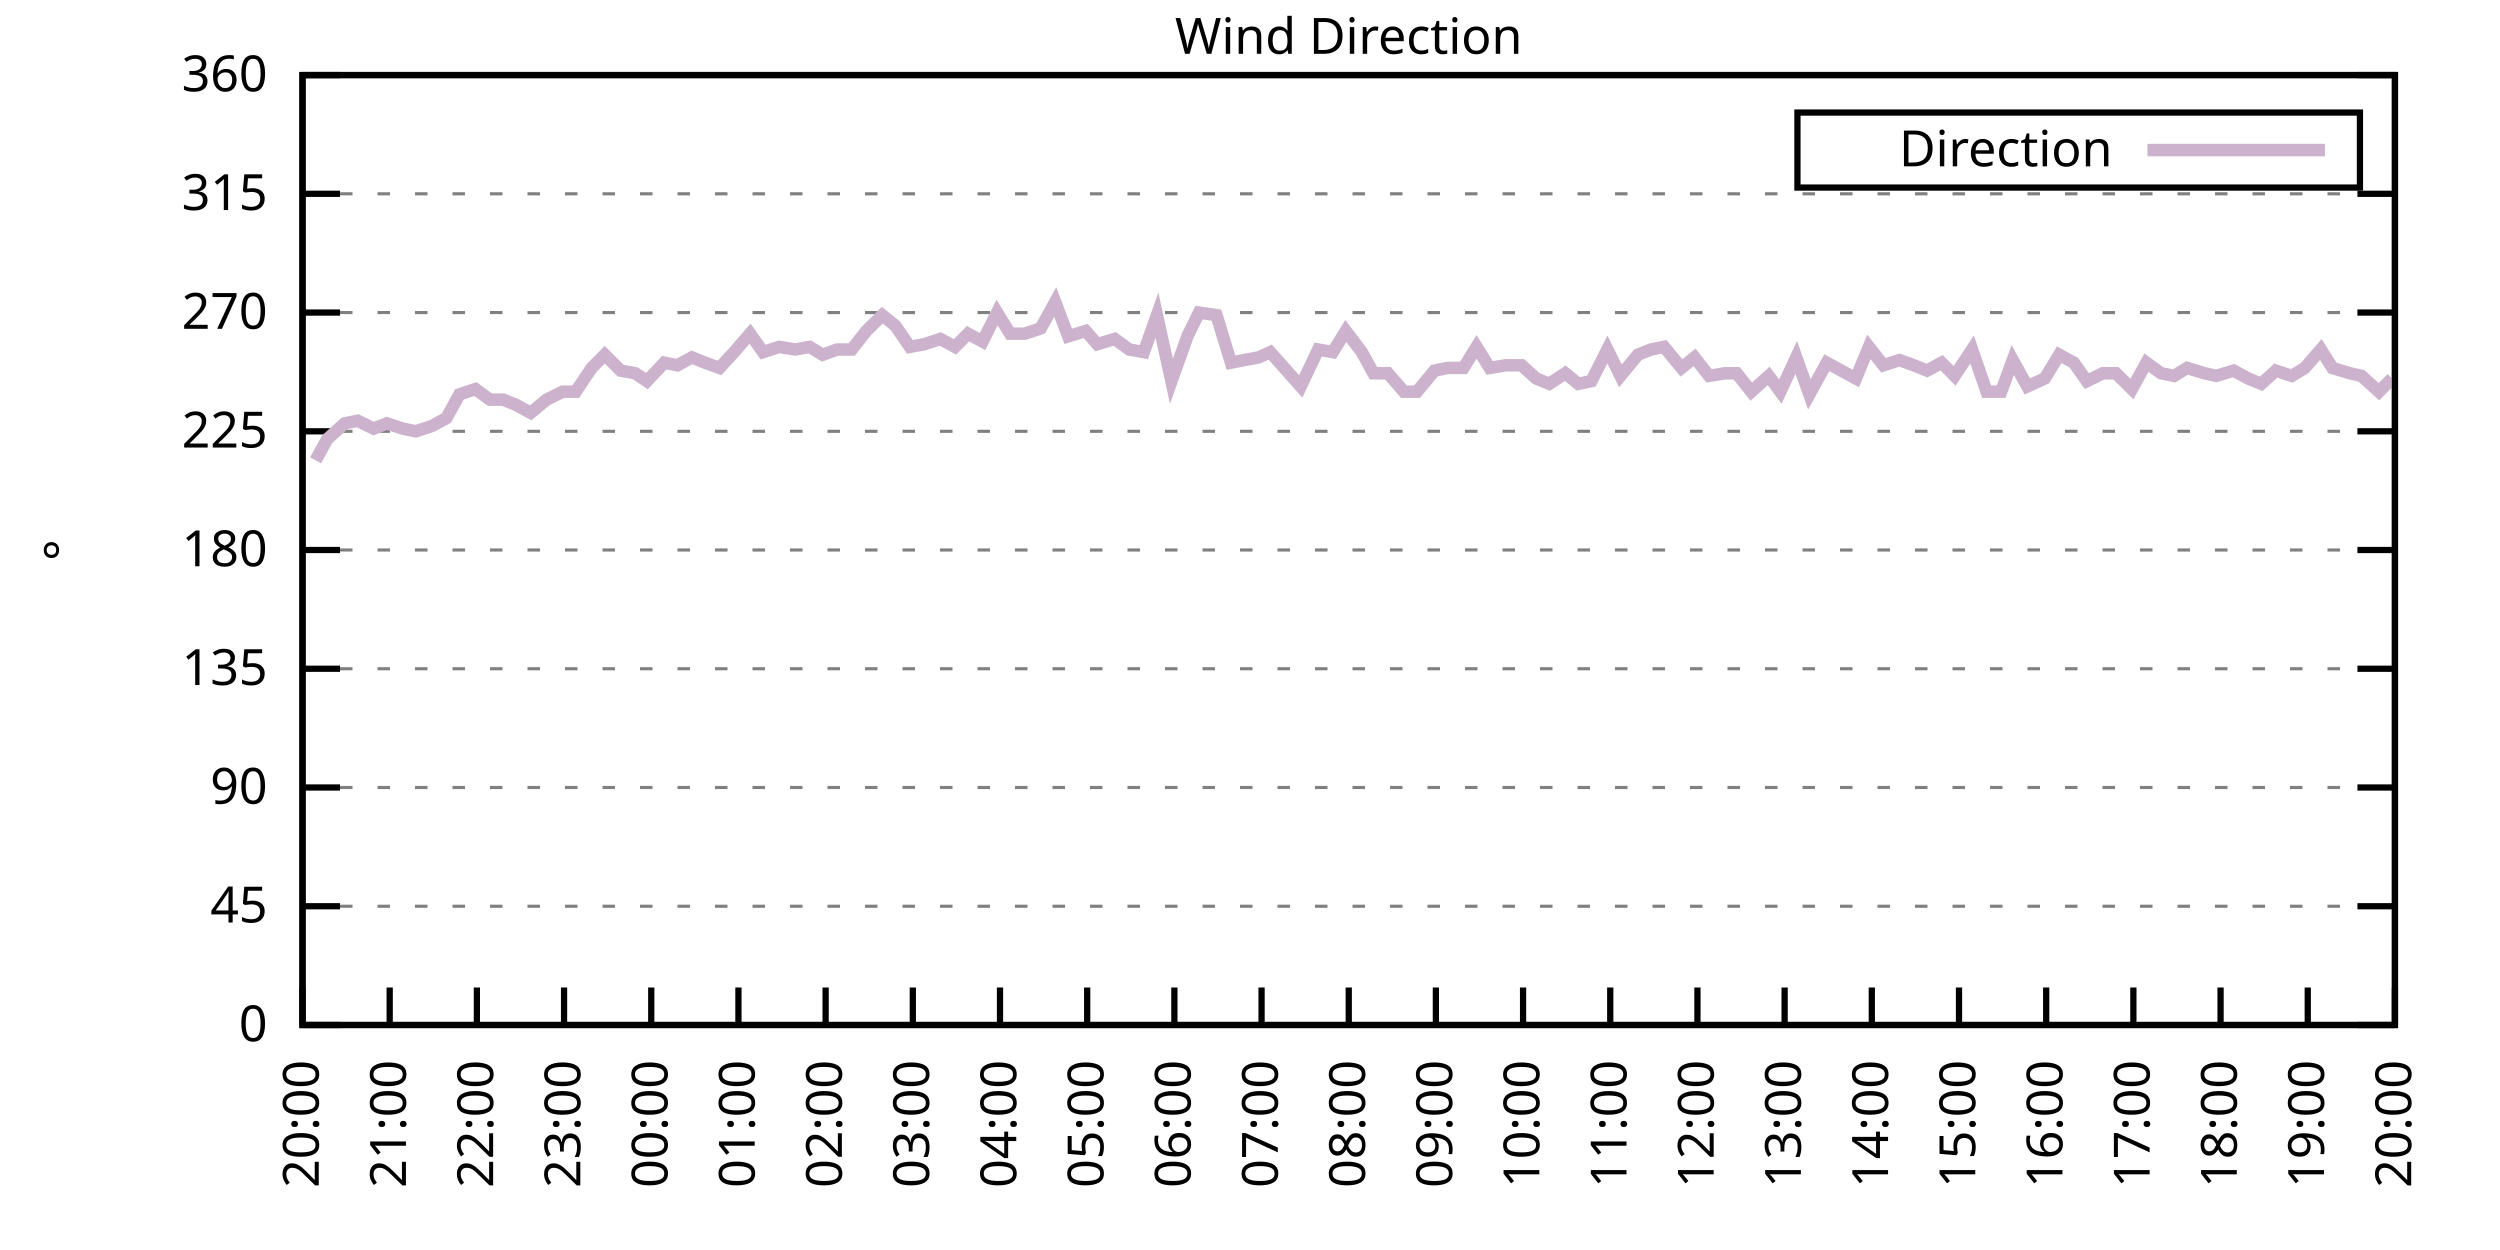
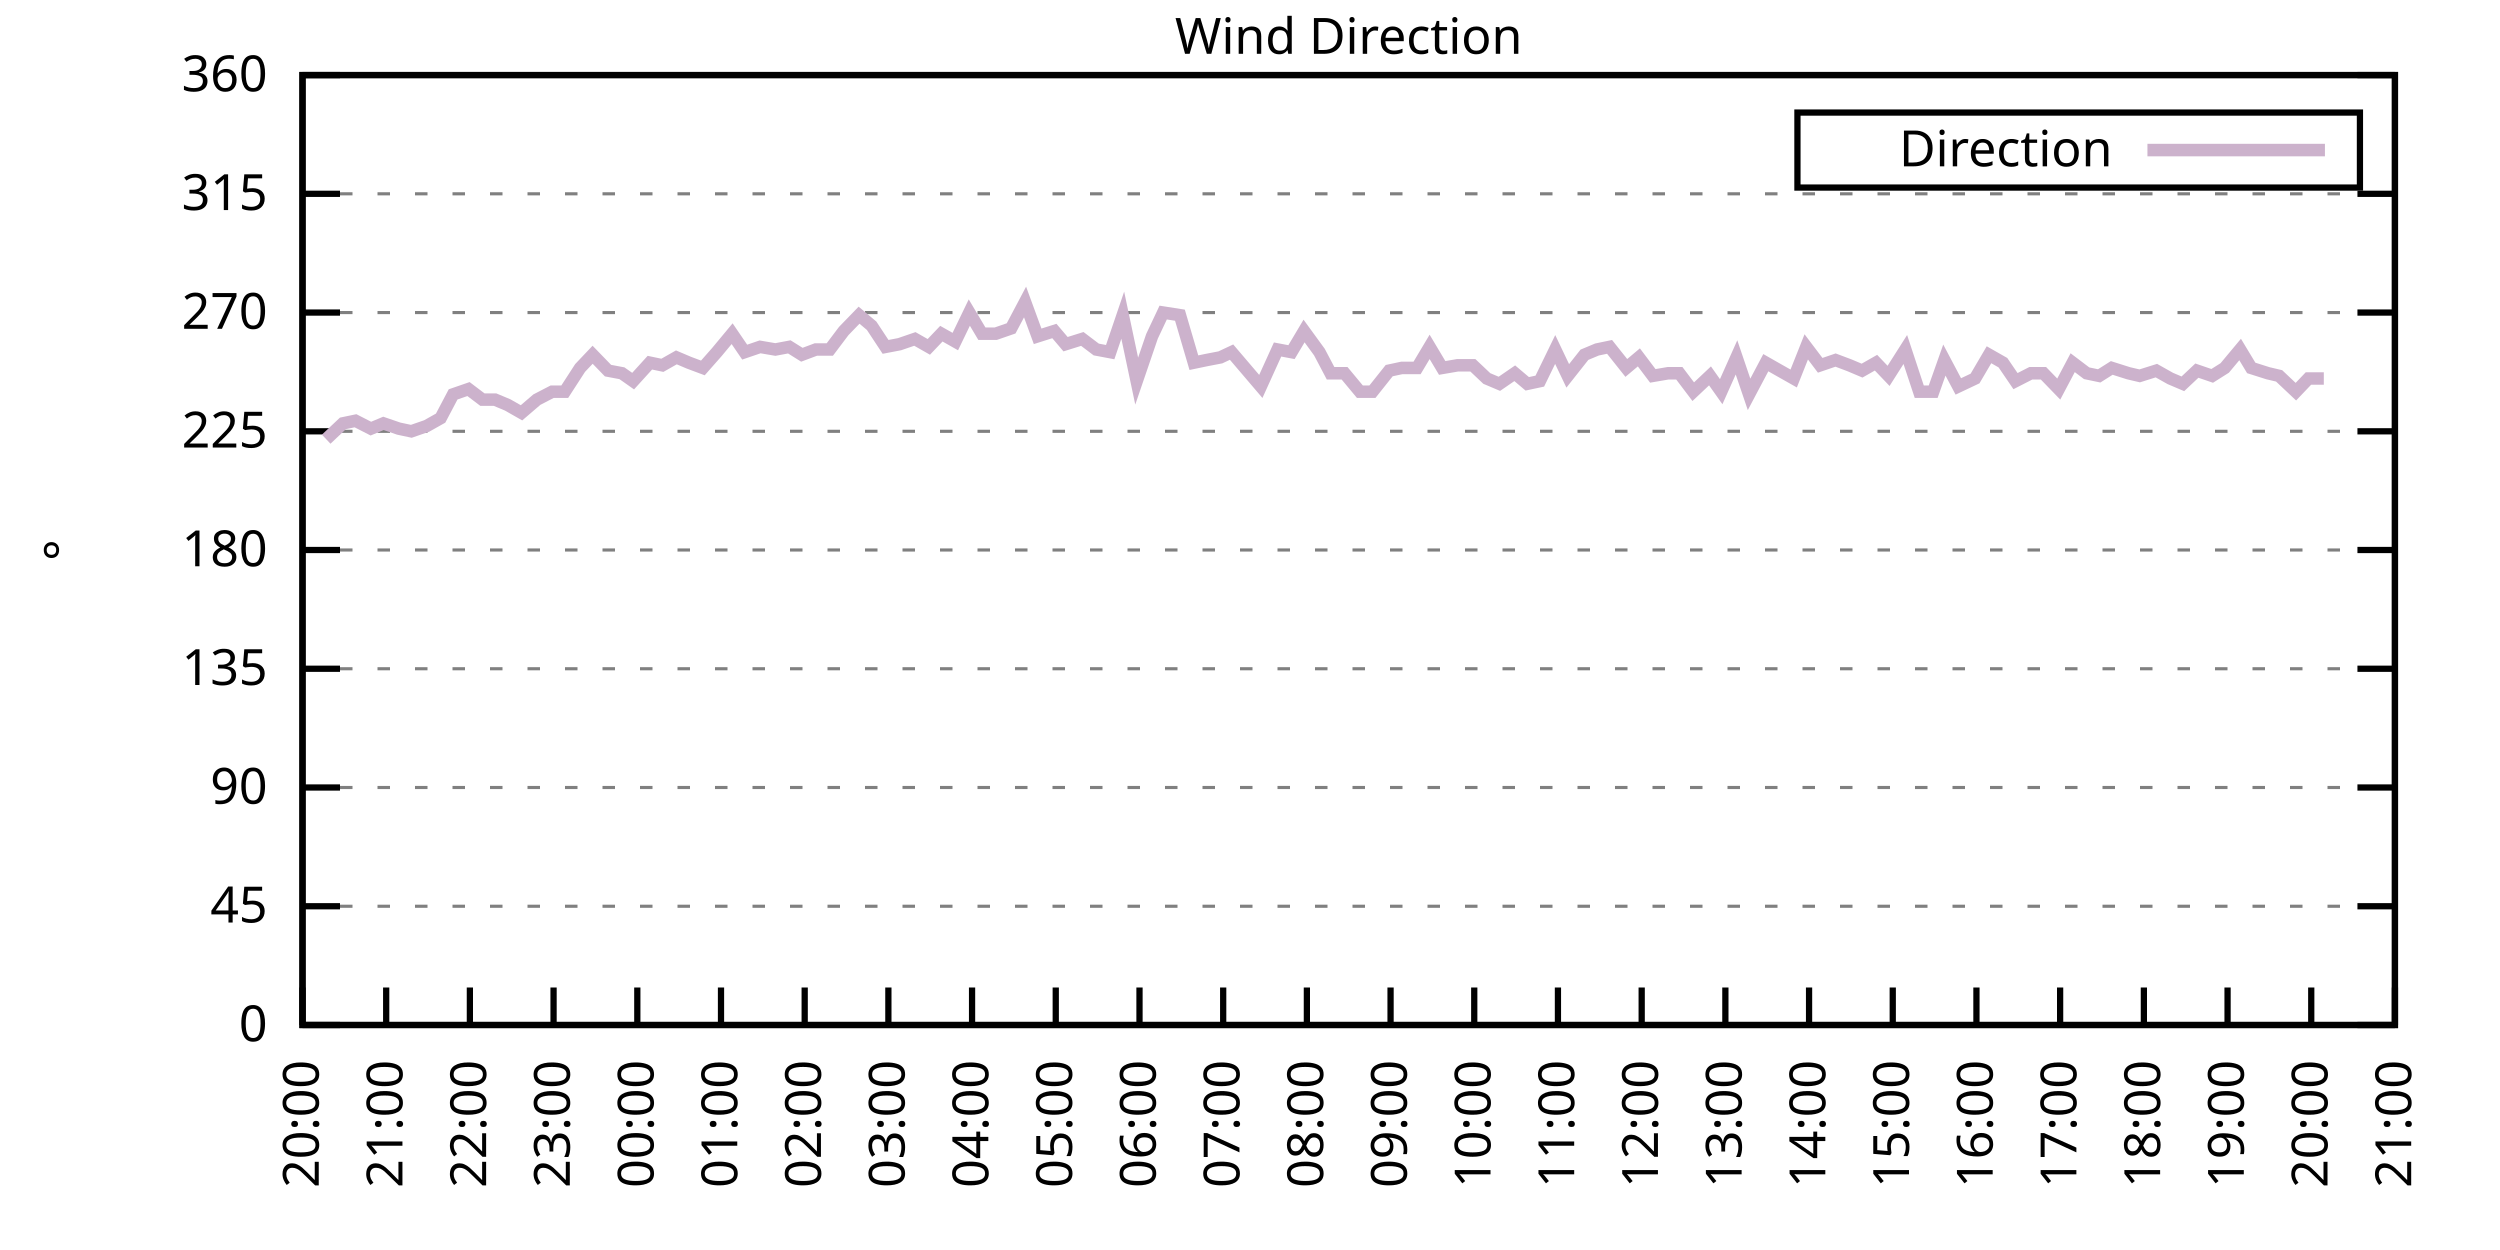
<svg xmlns="http://www.w3.org/2000/svg" xmlns:xlink="http://www.w3.org/1999/xlink" width="400" height="200" viewBox="0 0 400 200">
  <g id="gnuplot_canvas">
    <rect x="0" y="0" width="400" height="200" fill="none" />
    <defs>
      <circle id="gpDot" r="0.5" stroke-width="0.5" stroke="currentColor" />
      <path id="gpPt0" stroke-width="0.333" stroke="currentColor" d="M-1,0 h2 M0,-1 v2" />
      <path id="gpPt1" stroke-width="0.333" stroke="currentColor" d="M-1,-1 L1,1 M1,-1 L-1,1" />
      <path id="gpPt2" stroke-width="0.333" stroke="currentColor" d="M-1,0 L1,0 M0,-1 L0,1 M-1,-1 L1,1 M-1,1 L1,-1" />
      <rect id="gpPt3" stroke-width="0.333" stroke="currentColor" x="-1" y="-1" width="2" height="2" />
      <rect id="gpPt4" stroke-width="0.333" stroke="currentColor" fill="currentColor" x="-1" y="-1" width="2" height="2" />
      <circle id="gpPt5" stroke-width="0.333" stroke="currentColor" cx="0" cy="0" r="1" />
      <use xlink:href="#gpPt5" id="gpPt6" fill="currentColor" stroke="none" />
      <path id="gpPt7" stroke-width="0.333" stroke="currentColor" d="M0,-1.33 L-1.33,0.67 L1.33,0.67 z" />
      <use xlink:href="#gpPt7" id="gpPt8" fill="currentColor" stroke="none" />
      <use xlink:href="#gpPt7" id="gpPt9" stroke="currentColor" transform="rotate(180)" />
      <use xlink:href="#gpPt9" id="gpPt10" fill="currentColor" stroke="none" />
      <use xlink:href="#gpPt3" id="gpPt11" stroke="currentColor" transform="rotate(45)" />
      <use xlink:href="#gpPt11" id="gpPt12" fill="currentColor" stroke="none" />
      <path id="gpPt13" stroke-width="0.333" stroke="currentColor" d="M0,1.330 L1.265,0.411 L0.782,-1.067 L-0.782,-1.076 L-1.265,0.411 z" />
      <use xlink:href="#gpPt13" id="gpPt14" fill="currentColor" stroke="none" />
      <filter id="textbox" filterUnits="objectBoundingBox" x="0" y="0" height="1" width="1">
        <feFlood flood-color="white" flood-opacity="1" result="bgnd" />
        <feComposite in="SourceGraphic" in2="bgnd" operator="atop" />
      </filter>
      <filter id="greybox" filterUnits="objectBoundingBox" x="0" y="0" height="1" width="1">
        <feFlood flood-color="lightgrey" flood-opacity="1" result="grey" />
        <feComposite in="SourceGraphic" in2="grey" operator="atop" />
      </filter>
    </defs>
    <g fill="none" color="white" stroke="currentColor" stroke-width="1.00" stroke-linecap="butt" stroke-linejoin="miter">
</g>
    <g fill="none" color="black" stroke="currentColor" stroke-width="1.00" stroke-linecap="butt" stroke-linejoin="miter">
      <g stroke="none" shape-rendering="crispEdges">
        <polygon fill="rgb(255, 255, 255)" points="48.40,164.00 383.18,164.00 383.18,12.02 48.40,12.02 " />
      </g>
    </g>
    <g fill="none" color="black" stroke="currentColor" stroke-width="1.00" stroke-linecap="butt" stroke-linejoin="miter">
</g>
    <g fill="none" color="black" stroke="black" stroke-width="0.50" stroke-linecap="butt" stroke-linejoin="miter">
</g>
    <g fill="none" color="gray" stroke="currentColor" stroke-width="0.50" stroke-linecap="butt" stroke-linejoin="miter">
      <path stroke="gray" stroke-dasharray="2,4" class="gridline" d="M48.40,164.00 L383.19,164.00  " />
    </g>
    <g fill="none" color="gray" stroke="gray" stroke-width="1.00" stroke-linecap="butt" stroke-linejoin="miter">
</g>
    <g fill="none" color="black" stroke="currentColor" stroke-width="1.00" stroke-linecap="butt" stroke-linejoin="miter">
      <path stroke="black" d="M48.40,164.00 L54.40,164.00 M383.19,164.00 L377.19,164.00  " />
      <g transform="translate(42.80,166.60)" stroke="none" fill="black" font-family="Sans" font-size="8.00" text-anchor="end">
        <text>
          <tspan font-family="Sans"> 0</tspan>
        </text>
      </g>
    </g>
    <g fill="none" color="black" stroke="currentColor" stroke-width="1.00" stroke-linecap="butt" stroke-linejoin="miter">
</g>
    <g fill="none" color="black" stroke="black" stroke-width="0.50" stroke-linecap="butt" stroke-linejoin="miter">
</g>
    <g fill="none" color="gray" stroke="currentColor" stroke-width="0.50" stroke-linecap="butt" stroke-linejoin="miter">
      <path stroke="gray" stroke-dasharray="2,4" class="gridline" d="M48.40,145.00 L383.19,145.00  " />
    </g>
    <g fill="none" color="gray" stroke="gray" stroke-width="1.00" stroke-linecap="butt" stroke-linejoin="miter">
</g>
    <g fill="none" color="black" stroke="currentColor" stroke-width="1.00" stroke-linecap="butt" stroke-linejoin="miter">
      <path stroke="black" d="M48.40,145.00 L54.40,145.00 M383.19,145.00 L377.19,145.00  " />
      <g transform="translate(42.80,147.60)" stroke="none" fill="black" font-family="Sans" font-size="8.00" text-anchor="end">
        <text>
          <tspan font-family="Sans"> 45</tspan>
        </text>
      </g>
    </g>
    <g fill="none" color="black" stroke="currentColor" stroke-width="1.00" stroke-linecap="butt" stroke-linejoin="miter">
</g>
    <g fill="none" color="black" stroke="black" stroke-width="0.50" stroke-linecap="butt" stroke-linejoin="miter">
</g>
    <g fill="none" color="gray" stroke="currentColor" stroke-width="0.50" stroke-linecap="butt" stroke-linejoin="miter">
      <path stroke="gray" stroke-dasharray="2,4" class="gridline" d="M48.40,126.00 L383.19,126.00  " />
    </g>
    <g fill="none" color="gray" stroke="gray" stroke-width="1.00" stroke-linecap="butt" stroke-linejoin="miter">
</g>
    <g fill="none" color="black" stroke="currentColor" stroke-width="1.00" stroke-linecap="butt" stroke-linejoin="miter">
      <path stroke="black" d="M48.40,126.00 L54.40,126.00 M383.19,126.00 L377.19,126.00  " />
      <g transform="translate(42.80,128.60)" stroke="none" fill="black" font-family="Sans" font-size="8.00" text-anchor="end">
        <text>
          <tspan font-family="Sans"> 90</tspan>
        </text>
      </g>
    </g>
    <g fill="none" color="black" stroke="currentColor" stroke-width="1.00" stroke-linecap="butt" stroke-linejoin="miter">
</g>
    <g fill="none" color="black" stroke="black" stroke-width="0.50" stroke-linecap="butt" stroke-linejoin="miter">
</g>
    <g fill="none" color="gray" stroke="currentColor" stroke-width="0.50" stroke-linecap="butt" stroke-linejoin="miter">
      <path stroke="gray" stroke-dasharray="2,4" class="gridline" d="M48.40,107.00 L383.19,107.00  " />
    </g>
    <g fill="none" color="gray" stroke="gray" stroke-width="1.00" stroke-linecap="butt" stroke-linejoin="miter">
</g>
    <g fill="none" color="black" stroke="currentColor" stroke-width="1.00" stroke-linecap="butt" stroke-linejoin="miter">
      <path stroke="black" d="M48.40,107.00 L54.40,107.00 M383.19,107.00 L377.19,107.00  " />
      <g transform="translate(42.80,109.60)" stroke="none" fill="black" font-family="Sans" font-size="8.00" text-anchor="end">
        <text>
          <tspan font-family="Sans"> 135</tspan>
        </text>
      </g>
    </g>
    <g fill="none" color="black" stroke="currentColor" stroke-width="1.00" stroke-linecap="butt" stroke-linejoin="miter">
</g>
    <g fill="none" color="black" stroke="black" stroke-width="0.50" stroke-linecap="butt" stroke-linejoin="miter">
</g>
    <g fill="none" color="gray" stroke="currentColor" stroke-width="0.50" stroke-linecap="butt" stroke-linejoin="miter">
      <path stroke="gray" stroke-dasharray="2,4" class="gridline" d="M48.40,88.00 L383.19,88.00  " />
    </g>
    <g fill="none" color="gray" stroke="gray" stroke-width="1.00" stroke-linecap="butt" stroke-linejoin="miter">
</g>
    <g fill="none" color="black" stroke="currentColor" stroke-width="1.00" stroke-linecap="butt" stroke-linejoin="miter">
      <path stroke="black" d="M48.40,88.00 L54.40,88.00 M383.19,88.00 L377.19,88.00  " />
      <g transform="translate(42.80,90.60)" stroke="none" fill="black" font-family="Sans" font-size="8.00" text-anchor="end">
        <text>
          <tspan font-family="Sans"> 180</tspan>
        </text>
      </g>
    </g>
    <g fill="none" color="black" stroke="currentColor" stroke-width="1.00" stroke-linecap="butt" stroke-linejoin="miter">
</g>
    <g fill="none" color="black" stroke="black" stroke-width="0.50" stroke-linecap="butt" stroke-linejoin="miter">
</g>
    <g fill="none" color="gray" stroke="currentColor" stroke-width="0.50" stroke-linecap="butt" stroke-linejoin="miter">
      <path stroke="gray" stroke-dasharray="2,4" class="gridline" d="M48.40,69.01 L383.19,69.01  " />
    </g>
    <g fill="none" color="gray" stroke="gray" stroke-width="1.00" stroke-linecap="butt" stroke-linejoin="miter">
</g>
    <g fill="none" color="black" stroke="currentColor" stroke-width="1.00" stroke-linecap="butt" stroke-linejoin="miter">
      <path stroke="black" d="M48.40,69.01 L54.40,69.01 M383.19,69.01 L377.19,69.01  " />
      <g transform="translate(42.80,71.61)" stroke="none" fill="black" font-family="Sans" font-size="8.00" text-anchor="end">
        <text>
          <tspan font-family="Sans"> 225</tspan>
        </text>
      </g>
    </g>
    <g fill="none" color="black" stroke="currentColor" stroke-width="1.00" stroke-linecap="butt" stroke-linejoin="miter">
</g>
    <g fill="none" color="black" stroke="black" stroke-width="0.50" stroke-linecap="butt" stroke-linejoin="miter">
</g>
    <g fill="none" color="gray" stroke="currentColor" stroke-width="0.50" stroke-linecap="butt" stroke-linejoin="miter">
      <path stroke="gray" stroke-dasharray="2,4" class="gridline" d="M48.40,50.01 L383.19,50.01  " />
    </g>
    <g fill="none" color="gray" stroke="gray" stroke-width="1.00" stroke-linecap="butt" stroke-linejoin="miter">
</g>
    <g fill="none" color="black" stroke="currentColor" stroke-width="1.00" stroke-linecap="butt" stroke-linejoin="miter">
      <path stroke="black" d="M48.40,50.01 L54.40,50.01 M383.19,50.01 L377.19,50.01  " />
      <g transform="translate(42.80,52.61)" stroke="none" fill="black" font-family="Sans" font-size="8.00" text-anchor="end">
        <text>
          <tspan font-family="Sans"> 270</tspan>
        </text>
      </g>
    </g>
    <g fill="none" color="black" stroke="currentColor" stroke-width="1.00" stroke-linecap="butt" stroke-linejoin="miter">
</g>
    <g fill="none" color="black" stroke="black" stroke-width="0.50" stroke-linecap="butt" stroke-linejoin="miter">
</g>
    <g fill="none" color="gray" stroke="currentColor" stroke-width="0.50" stroke-linecap="butt" stroke-linejoin="miter">
      <path stroke="gray" stroke-dasharray="2,4" class="gridline" d="M48.40,31.01 L383.19,31.01  " />
    </g>
    <g fill="none" color="gray" stroke="gray" stroke-width="1.00" stroke-linecap="butt" stroke-linejoin="miter">
</g>
    <g fill="none" color="black" stroke="currentColor" stroke-width="1.00" stroke-linecap="butt" stroke-linejoin="miter">
      <path stroke="black" d="M48.40,31.01 L54.40,31.01 M383.19,31.01 L377.19,31.01  " />
      <g transform="translate(42.80,33.61)" stroke="none" fill="black" font-family="Sans" font-size="8.00" text-anchor="end">
        <text>
          <tspan font-family="Sans"> 315</tspan>
        </text>
      </g>
    </g>
    <g fill="none" color="black" stroke="currentColor" stroke-width="1.00" stroke-linecap="butt" stroke-linejoin="miter">
</g>
    <g fill="none" color="black" stroke="black" stroke-width="0.50" stroke-linecap="butt" stroke-linejoin="miter">
</g>
    <g fill="none" color="gray" stroke="currentColor" stroke-width="0.50" stroke-linecap="butt" stroke-linejoin="miter">
      <path stroke="gray" stroke-dasharray="2,4" class="gridline" d="M48.40,12.01 L383.19,12.01  " />
    </g>
    <g fill="none" color="gray" stroke="gray" stroke-width="1.00" stroke-linecap="butt" stroke-linejoin="miter">
</g>
    <g fill="none" color="black" stroke="currentColor" stroke-width="1.00" stroke-linecap="butt" stroke-linejoin="miter">
      <path stroke="black" d="M48.40,12.01 L54.40,12.01 M383.19,12.01 L377.19,12.01  " />
      <g transform="translate(42.80,14.61)" stroke="none" fill="black" font-family="Sans" font-size="8.00" text-anchor="end">
        <text>
          <tspan font-family="Sans"> 360</tspan>
        </text>
      </g>
    </g>
    <g fill="none" color="black" stroke="currentColor" stroke-width="1.00" stroke-linecap="butt" stroke-linejoin="miter">
      <path stroke="black" d="M48.40,164.00 L48.40,158.00  " />
      <g transform="translate(51.00,169.60) rotate(270.00)" stroke="none" fill="black" font-family="Sans" font-size="8.00" text-anchor="end">
        <text>
          <tspan font-family="Sans">20:00</tspan>
        </text>
      </g>
    </g>
    <g fill="none" color="black" stroke="currentColor" stroke-width="1.00" stroke-linecap="butt" stroke-linejoin="miter">
-       <path stroke="black" d="M62.35,164.00 L62.35,158.00  " />
-       <g transform="translate(64.95,169.60) rotate(270.00)" stroke="none" fill="black" font-family="Sans" font-size="8.00" text-anchor="end">
+       <path stroke="black" d="M61.79,164.00 L61.79,158.00  " />
+       <g transform="translate(64.39,169.60) rotate(270.00)" stroke="none" fill="black" font-family="Sans" font-size="8.00" text-anchor="end">
        <text>
          <tspan font-family="Sans">21:00</tspan>
        </text>
      </g>
    </g>
    <g fill="none" color="black" stroke="currentColor" stroke-width="1.00" stroke-linecap="butt" stroke-linejoin="miter">
-       <path stroke="black" d="M76.30,164.00 L76.30,158.00  " />
-       <g transform="translate(78.90,169.60) rotate(270.00)" stroke="none" fill="black" font-family="Sans" font-size="8.00" text-anchor="end">
+       <path stroke="black" d="M75.18,164.00 L75.18,158.00  " />
+       <g transform="translate(77.78,169.60) rotate(270.00)" stroke="none" fill="black" font-family="Sans" font-size="8.00" text-anchor="end">
        <text>
          <tspan font-family="Sans">22:00</tspan>
        </text>
      </g>
    </g>
    <g fill="none" color="black" stroke="currentColor" stroke-width="1.00" stroke-linecap="butt" stroke-linejoin="miter">
-       <path stroke="black" d="M90.25,164.00 L90.25,158.00  " />
-       <g transform="translate(92.85,169.60) rotate(270.00)" stroke="none" fill="black" font-family="Sans" font-size="8.00" text-anchor="end">
+       <path stroke="black" d="M88.57,164.00 L88.57,158.00  " />
+       <g transform="translate(91.17,169.60) rotate(270.00)" stroke="none" fill="black" font-family="Sans" font-size="8.00" text-anchor="end">
        <text>
          <tspan font-family="Sans">23:00</tspan>
        </text>
      </g>
    </g>
    <g fill="none" color="black" stroke="currentColor" stroke-width="1.00" stroke-linecap="butt" stroke-linejoin="miter">
-       <path stroke="black" d="M104.20,164.00 L104.20,158.00  " />
-       <g transform="translate(106.80,169.60) rotate(270.00)" stroke="none" fill="black" font-family="Sans" font-size="8.00" text-anchor="end">
+       <path stroke="black" d="M101.97,164.00 L101.97,158.00  " />
+       <g transform="translate(104.57,169.60) rotate(270.00)" stroke="none" fill="black" font-family="Sans" font-size="8.00" text-anchor="end">
        <text>
          <tspan font-family="Sans">00:00</tspan>
        </text>
      </g>
    </g>
    <g fill="none" color="black" stroke="currentColor" stroke-width="1.00" stroke-linecap="butt" stroke-linejoin="miter">
-       <path stroke="black" d="M118.15,164.00 L118.15,158.00  " />
-       <g transform="translate(120.75,169.60) rotate(270.00)" stroke="none" fill="black" font-family="Sans" font-size="8.00" text-anchor="end">
+       <path stroke="black" d="M115.36,164.00 L115.36,158.00  " />
+       <g transform="translate(117.96,169.60) rotate(270.00)" stroke="none" fill="black" font-family="Sans" font-size="8.00" text-anchor="end">
        <text>
          <tspan font-family="Sans">01:00</tspan>
        </text>
      </g>
    </g>
    <g fill="none" color="black" stroke="currentColor" stroke-width="1.00" stroke-linecap="butt" stroke-linejoin="miter">
-       <path stroke="black" d="M132.10,164.00 L132.10,158.00  " />
-       <g transform="translate(134.70,169.60) rotate(270.00)" stroke="none" fill="black" font-family="Sans" font-size="8.00" text-anchor="end">
+       <path stroke="black" d="M128.75,164.00 L128.75,158.00  " />
+       <g transform="translate(131.35,169.60) rotate(270.00)" stroke="none" fill="black" font-family="Sans" font-size="8.00" text-anchor="end">
        <text>
          <tspan font-family="Sans">02:00</tspan>
        </text>
      </g>
    </g>
    <g fill="none" color="black" stroke="currentColor" stroke-width="1.00" stroke-linecap="butt" stroke-linejoin="miter">
-       <path stroke="black" d="M146.05,164.00 L146.05,158.00  " />
-       <g transform="translate(148.65,169.60) rotate(270.00)" stroke="none" fill="black" font-family="Sans" font-size="8.00" text-anchor="end">
+       <path stroke="black" d="M142.14,164.00 L142.14,158.00  " />
+       <g transform="translate(144.74,169.60) rotate(270.00)" stroke="none" fill="black" font-family="Sans" font-size="8.00" text-anchor="end">
        <text>
          <tspan font-family="Sans">03:00</tspan>
        </text>
      </g>
    </g>
    <g fill="none" color="black" stroke="currentColor" stroke-width="1.00" stroke-linecap="butt" stroke-linejoin="miter">
-       <path stroke="black" d="M160.00,164.00 L160.00,158.00  " />
-       <g transform="translate(162.60,169.60) rotate(270.00)" stroke="none" fill="black" font-family="Sans" font-size="8.00" text-anchor="end">
+       <path stroke="black" d="M155.53,164.00 L155.53,158.00  " />
+       <g transform="translate(158.13,169.60) rotate(270.00)" stroke="none" fill="black" font-family="Sans" font-size="8.00" text-anchor="end">
        <text>
          <tspan font-family="Sans">04:00</tspan>
        </text>
      </g>
    </g>
    <g fill="none" color="black" stroke="currentColor" stroke-width="1.00" stroke-linecap="butt" stroke-linejoin="miter">
-       <path stroke="black" d="M173.95,164.00 L173.95,158.00  " />
-       <g transform="translate(176.55,169.60) rotate(270.00)" stroke="none" fill="black" font-family="Sans" font-size="8.00" text-anchor="end">
+       <path stroke="black" d="M168.92,164.00 L168.92,158.00  " />
+       <g transform="translate(171.52,169.60) rotate(270.00)" stroke="none" fill="black" font-family="Sans" font-size="8.00" text-anchor="end">
        <text>
          <tspan font-family="Sans">05:00</tspan>
        </text>
      </g>
    </g>
    <g fill="none" color="black" stroke="currentColor" stroke-width="1.00" stroke-linecap="butt" stroke-linejoin="miter">
-       <path stroke="black" d="M187.90,164.00 L187.90,158.00  " />
-       <g transform="translate(190.50,169.60) rotate(270.00)" stroke="none" fill="black" font-family="Sans" font-size="8.00" text-anchor="end">
+       <path stroke="black" d="M182.32,164.00 L182.32,158.00  " />
+       <g transform="translate(184.92,169.60) rotate(270.00)" stroke="none" fill="black" font-family="Sans" font-size="8.00" text-anchor="end">
        <text>
          <tspan font-family="Sans">06:00</tspan>
        </text>
      </g>
    </g>
    <g fill="none" color="black" stroke="currentColor" stroke-width="1.00" stroke-linecap="butt" stroke-linejoin="miter">
-       <path stroke="black" d="M201.85,164.00 L201.85,158.00  " />
-       <g transform="translate(204.45,169.60) rotate(270.00)" stroke="none" fill="black" font-family="Sans" font-size="8.00" text-anchor="end">
+       <path stroke="black" d="M195.71,164.00 L195.71,158.00  " />
+       <g transform="translate(198.31,169.60) rotate(270.00)" stroke="none" fill="black" font-family="Sans" font-size="8.00" text-anchor="end">
        <text>
          <tspan font-family="Sans">07:00</tspan>
        </text>
      </g>
    </g>
    <g fill="none" color="black" stroke="currentColor" stroke-width="1.00" stroke-linecap="butt" stroke-linejoin="miter">
-       <path stroke="black" d="M215.80,164.00 L215.80,158.00  " />
-       <g transform="translate(218.40,169.60) rotate(270.00)" stroke="none" fill="black" font-family="Sans" font-size="8.00" text-anchor="end">
+       <path stroke="black" d="M209.10,164.00 L209.10,158.00  " />
+       <g transform="translate(211.70,169.60) rotate(270.00)" stroke="none" fill="black" font-family="Sans" font-size="8.00" text-anchor="end">
        <text>
          <tspan font-family="Sans">08:00</tspan>
        </text>
      </g>
    </g>
    <g fill="none" color="black" stroke="currentColor" stroke-width="1.00" stroke-linecap="butt" stroke-linejoin="miter">
-       <path stroke="black" d="M229.74,164.00 L229.74,158.00  " />
-       <g transform="translate(232.34,169.60) rotate(270.00)" stroke="none" fill="black" font-family="Sans" font-size="8.00" text-anchor="end">
+       <path stroke="black" d="M222.49,164.00 L222.49,158.00  " />
+       <g transform="translate(225.09,169.60) rotate(270.00)" stroke="none" fill="black" font-family="Sans" font-size="8.00" text-anchor="end">
        <text>
          <tspan font-family="Sans">09:00</tspan>
        </text>
      </g>
    </g>
    <g fill="none" color="black" stroke="currentColor" stroke-width="1.00" stroke-linecap="butt" stroke-linejoin="miter">
-       <path stroke="black" d="M243.69,164.00 L243.69,158.00  " />
-       <g transform="translate(246.29,169.60) rotate(270.00)" stroke="none" fill="black" font-family="Sans" font-size="8.00" text-anchor="end">
+       <path stroke="black" d="M235.88,164.00 L235.88,158.00  " />
+       <g transform="translate(238.48,169.60) rotate(270.00)" stroke="none" fill="black" font-family="Sans" font-size="8.00" text-anchor="end">
        <text>
          <tspan font-family="Sans">10:00</tspan>
        </text>
      </g>
    </g>
    <g fill="none" color="black" stroke="currentColor" stroke-width="1.00" stroke-linecap="butt" stroke-linejoin="miter">
-       <path stroke="black" d="M257.64,164.00 L257.64,158.00  " />
-       <g transform="translate(260.24,169.60) rotate(270.00)" stroke="none" fill="black" font-family="Sans" font-size="8.00" text-anchor="end">
+       <path stroke="black" d="M249.27,164.00 L249.27,158.00  " />
+       <g transform="translate(251.87,169.60) rotate(270.00)" stroke="none" fill="black" font-family="Sans" font-size="8.00" text-anchor="end">
        <text>
          <tspan font-family="Sans">11:00</tspan>
        </text>
      </g>
    </g>
    <g fill="none" color="black" stroke="currentColor" stroke-width="1.00" stroke-linecap="butt" stroke-linejoin="miter">
-       <path stroke="black" d="M271.59,164.00 L271.59,158.00  " />
-       <g transform="translate(274.19,169.60) rotate(270.00)" stroke="none" fill="black" font-family="Sans" font-size="8.00" text-anchor="end">
+       <path stroke="black" d="M262.67,164.00 L262.67,158.00  " />
+       <g transform="translate(265.27,169.60) rotate(270.00)" stroke="none" fill="black" font-family="Sans" font-size="8.00" text-anchor="end">
        <text>
          <tspan font-family="Sans">12:00</tspan>
        </text>
      </g>
    </g>
    <g fill="none" color="black" stroke="currentColor" stroke-width="1.00" stroke-linecap="butt" stroke-linejoin="miter">
-       <path stroke="black" d="M285.54,164.00 L285.54,158.00  " />
-       <g transform="translate(288.14,169.60) rotate(270.00)" stroke="none" fill="black" font-family="Sans" font-size="8.00" text-anchor="end">
+       <path stroke="black" d="M276.06,164.00 L276.06,158.00  " />
+       <g transform="translate(278.66,169.60) rotate(270.00)" stroke="none" fill="black" font-family="Sans" font-size="8.00" text-anchor="end">
        <text>
          <tspan font-family="Sans">13:00</tspan>
        </text>
      </g>
    </g>
    <g fill="none" color="black" stroke="currentColor" stroke-width="1.00" stroke-linecap="butt" stroke-linejoin="miter">
-       <path stroke="black" d="M299.49,164.00 L299.49,158.00  " />
-       <g transform="translate(302.09,169.60) rotate(270.00)" stroke="none" fill="black" font-family="Sans" font-size="8.00" text-anchor="end">
+       <path stroke="black" d="M289.45,164.00 L289.45,158.00  " />
+       <g transform="translate(292.05,169.60) rotate(270.00)" stroke="none" fill="black" font-family="Sans" font-size="8.00" text-anchor="end">
        <text>
          <tspan font-family="Sans">14:00</tspan>
        </text>
      </g>
    </g>
    <g fill="none" color="black" stroke="currentColor" stroke-width="1.00" stroke-linecap="butt" stroke-linejoin="miter">
-       <path stroke="black" d="M313.44,164.00 L313.44,158.00  " />
-       <g transform="translate(316.04,169.60) rotate(270.00)" stroke="none" fill="black" font-family="Sans" font-size="8.00" text-anchor="end">
+       <path stroke="black" d="M302.84,164.00 L302.84,158.00  " />
+       <g transform="translate(305.44,169.60) rotate(270.00)" stroke="none" fill="black" font-family="Sans" font-size="8.00" text-anchor="end">
        <text>
          <tspan font-family="Sans">15:00</tspan>
        </text>
      </g>
    </g>
    <g fill="none" color="black" stroke="currentColor" stroke-width="1.00" stroke-linecap="butt" stroke-linejoin="miter">
-       <path stroke="black" d="M327.39,164.00 L327.39,158.00  " />
-       <g transform="translate(329.99,169.60) rotate(270.00)" stroke="none" fill="black" font-family="Sans" font-size="8.00" text-anchor="end">
+       <path stroke="black" d="M316.23,164.00 L316.23,158.00  " />
+       <g transform="translate(318.83,169.60) rotate(270.00)" stroke="none" fill="black" font-family="Sans" font-size="8.00" text-anchor="end">
        <text>
          <tspan font-family="Sans">16:00</tspan>
        </text>
      </g>
    </g>
    <g fill="none" color="black" stroke="currentColor" stroke-width="1.00" stroke-linecap="butt" stroke-linejoin="miter">
-       <path stroke="black" d="M341.34,164.00 L341.34,158.00  " />
-       <g transform="translate(343.94,169.60) rotate(270.00)" stroke="none" fill="black" font-family="Sans" font-size="8.00" text-anchor="end">
+       <path stroke="black" d="M329.62,164.00 L329.62,158.00  " />
+       <g transform="translate(332.22,169.60) rotate(270.00)" stroke="none" fill="black" font-family="Sans" font-size="8.00" text-anchor="end">
        <text>
          <tspan font-family="Sans">17:00</tspan>
        </text>
      </g>
    </g>
    <g fill="none" color="black" stroke="currentColor" stroke-width="1.00" stroke-linecap="butt" stroke-linejoin="miter">
-       <path stroke="black" d="M355.29,164.00 L355.29,158.00  " />
-       <g transform="translate(357.89,169.60) rotate(270.00)" stroke="none" fill="black" font-family="Sans" font-size="8.00" text-anchor="end">
+       <path stroke="black" d="M343.02,164.00 L343.02,158.00  " />
+       <g transform="translate(345.62,169.60) rotate(270.00)" stroke="none" fill="black" font-family="Sans" font-size="8.00" text-anchor="end">
        <text>
          <tspan font-family="Sans">18:00</tspan>
        </text>
      </g>
    </g>
    <g fill="none" color="black" stroke="currentColor" stroke-width="1.00" stroke-linecap="butt" stroke-linejoin="miter">
-       <path stroke="black" d="M369.24,164.00 L369.24,158.00  " />
-       <g transform="translate(371.84,169.60) rotate(270.00)" stroke="none" fill="black" font-family="Sans" font-size="8.00" text-anchor="end">
+       <path stroke="black" d="M356.41,164.00 L356.41,158.00  " />
+       <g transform="translate(359.01,169.60) rotate(270.00)" stroke="none" fill="black" font-family="Sans" font-size="8.00" text-anchor="end">
        <text>
          <tspan font-family="Sans">19:00</tspan>
+         </text>
+       </g>
+     </g>
+     <g fill="none" color="black" stroke="currentColor" stroke-width="1.00" stroke-linecap="butt" stroke-linejoin="miter">
+       <path stroke="black" d="M369.80,164.00 L369.80,158.00  " />
+       <g transform="translate(372.40,169.60) rotate(270.00)" stroke="none" fill="black" font-family="Sans" font-size="8.00" text-anchor="end">
+         <text>
+           <tspan font-family="Sans">20:00</tspan>
        </text>
      </g>
    </g>
    <g fill="none" color="black" stroke="currentColor" stroke-width="1.00" stroke-linecap="butt" stroke-linejoin="miter">
      <path stroke="black" d="M383.19,164.00 L383.19,158.00  " />
      <g transform="translate(385.79,169.60) rotate(270.00)" stroke="none" fill="black" font-family="Sans" font-size="8.00" text-anchor="end">
        <text>
-           <tspan font-family="Sans">20:00</tspan>
+           <tspan font-family="Sans">21:00</tspan>
        </text>
      </g>
    </g>
    <g fill="none" color="black" stroke="currentColor" stroke-width="1.00" stroke-linecap="butt" stroke-linejoin="miter">
</g>
    <g fill="none" color="black" stroke="currentColor" stroke-width="1.00" stroke-linecap="butt" stroke-linejoin="miter">
      <path stroke="black" d="M48.40,12.01 L48.40,164.00 L383.19,164.00 L383.19,12.01 L48.40,12.01 Z  " />
    </g>
    <g fill="none" color="black" stroke="currentColor" stroke-width="1.00" stroke-linecap="butt" stroke-linejoin="miter">
</g>
    <g fill="none" color="black" stroke="currentColor" stroke-width="1.00" stroke-linecap="butt" stroke-linejoin="miter">
      <path stroke="black" d="M287.59,30.01 L287.59,18.01 L377.59,18.01 L377.59,30.01 L287.59,30.01 Z  " />
    </g>
    <g id="Wind_direction_plot_1">
      <g fill="none" color="white" stroke="black" stroke-width="2.00" stroke-linecap="butt" stroke-linejoin="miter">
</g>
      <g fill="none" color="black" stroke="currentColor" stroke-width="2.00" stroke-linecap="butt" stroke-linejoin="miter">
        <g transform="translate(337.99,26.61)" stroke="none" fill="black" font-family="Sans" font-size="8.00" text-anchor="end">
          <text>
            <tspan font-family="Sans">Direction</tspan>
          </text>
        </g>
      </g>
      <g fill="none" color="black" stroke="currentColor" stroke-width="2.00" stroke-linecap="butt" stroke-linejoin="miter">
-         <path stroke="rgb(204, 178, 204)" d="M343.59,24.01 L371.99,24.01 M50.49,73.65 L52.35,70.27 L55.14,67.74 L57.23,67.32 L59.79,68.58 L61.88,67.74   L64.44,68.58 L66.53,69.01 L69.09,68.16 L71.42,66.90 L73.51,63.10 L76.07,62.25 L78.39,63.94 L80.48,63.94   L82.58,64.78 L84.90,66.05 L87.46,63.94 L90.02,62.67 L92.11,62.67 L94.67,58.87 L96.76,56.76 L99.32,59.30   L101.64,59.72 L103.50,60.98 L106.29,58.03 L108.38,58.45 L110.71,57.18 L112.80,58.03 L115.13,58.87 L117.45,56.34   L120.01,53.39 L122.10,56.34 L124.66,55.50 L127.22,55.92 L129.54,55.50 L131.63,56.76 L133.96,55.92 L136.28,55.92   L138.61,52.96 L141.16,50.43 L143.26,52.12 L145.58,55.50 L147.91,55.07 L150.46,54.23 L152.79,55.50 L154.88,53.39   L157.21,54.65 L159.53,50.01 L161.62,53.39 L163.95,53.39 L166.51,52.54 L168.83,48.32 L170.92,53.81 L173.71,52.96   L175.57,55.07 L178.36,54.23 L180.69,55.92 L183.01,56.34 L185.11,50.43 L187.43,60.98 L189.99,53.81 L191.85,50.01   L194.64,50.43 L196.96,58.03 L199.06,57.61 L201.38,57.18 L203.24,56.34 L208.12,61.83 L210.91,55.92 L213.24,56.34   L215.33,52.96 L217.89,56.34 L219.75,59.72 L222.07,59.72 L224.63,62.67 L226.72,62.67 L229.51,59.30 L231.60,58.87   L234.16,58.87 L236.25,55.50 L238.35,58.87 L240.90,58.45 L243.46,58.45 L245.79,60.56 L247.88,61.41 L250.44,59.72   L252.53,61.41 L254.62,60.98 L257.18,55.92 L259.27,60.14 L262.06,56.76 L264.15,55.92 L266.25,55.50 L269.04,58.87   L271.13,57.18 L273.45,60.14 L276.01,59.72 L277.87,59.72 L280.20,62.67 L282.99,60.14 L284.85,62.67 L287.40,57.18   L289.50,63.10 L292.29,58.03 L294.61,59.30 L296.94,60.56 L299.03,55.50 L301.35,58.45 L303.91,57.61 L306.23,58.45   L308.33,59.30 L310.65,58.03 L312.74,60.14 L315.53,55.92 L317.86,62.67 L320.18,62.67 L322.04,57.61 L324.37,61.83   L327.16,60.56 L329.48,56.76 L331.81,58.03 L333.90,60.98 L336.46,59.72 L338.55,59.72 L341.11,62.25 L343.43,58.03   L345.76,59.72 L347.85,60.14 L349.94,58.87 L352.73,59.72 L354.59,60.14 L357.38,59.30 L359.71,60.56 L361.80,61.41   L364.13,59.30 L366.68,60.14 L368.78,58.87 L371.33,55.92 L373.19,58.87 L375.98,59.72 L377.84,60.14 L380.63,62.67   L382.73,60.56  " />
+         <path stroke="rgb(204, 178, 204)" d="M343.59,24.01 L371.99,24.01 M52.19,70.27 L54.87,67.74 L56.88,67.32 L59.34,68.58 L61.35,67.74 L63.80,68.58   L65.81,69.01 L68.26,68.16 L70.50,66.90 L72.50,63.10 L74.96,62.25 L77.19,63.94 L79.20,63.94 L81.21,64.78   L83.44,66.05 L85.90,63.94 L88.35,62.67 L90.36,62.67 L92.82,58.87 L94.82,56.76 L97.28,59.30 L99.51,59.72   L101.30,60.98 L103.98,58.03 L105.98,58.45 L108.22,57.18 L110.22,58.03 L112.46,58.87 L114.69,56.34 L117.14,53.39   L119.15,56.34 L121.61,55.50 L124.06,55.92 L126.29,55.50 L128.30,56.76 L130.54,55.92 L132.77,55.92 L135.00,52.96   L137.45,50.43 L139.46,52.12 L141.69,55.50 L143.93,55.07 L146.38,54.23 L148.61,55.50 L150.62,53.39 L152.85,54.65   L155.09,50.01 L157.10,53.39 L159.33,53.39 L161.78,52.54 L164.01,48.32 L166.02,53.81 L168.70,52.96 L170.49,55.07   L173.17,54.23 L175.40,55.92 L177.63,56.34 L179.64,50.43 L181.87,60.98 L184.32,53.81 L186.11,50.01 L188.79,50.43   L191.02,58.03 L193.03,57.61 L195.26,57.18 L197.05,56.34 L201.73,61.83 L204.41,55.92 L206.64,56.34 L208.65,52.96   L211.11,56.34 L212.89,59.72 L215.13,59.72 L217.58,62.67 L219.59,62.67 L222.27,59.30 L224.28,58.87 L226.73,58.87   L228.74,55.50 L230.75,58.87 L233.20,58.45 L235.66,58.45 L237.89,60.56 L239.90,61.41 L242.36,59.72 L244.36,61.41   L246.37,60.98 L248.83,55.92 L250.84,60.14 L253.51,56.76 L255.52,55.92 L257.53,55.50 L260.21,58.87 L262.22,57.18   L264.45,60.14 L266.91,59.72 L268.69,59.72 L270.92,62.67 L273.60,60.14 L275.39,62.67 L277.84,57.18 L279.85,63.10   L282.53,58.03 L284.76,59.30 L286.99,60.56 L289.00,55.50 L291.23,58.45 L293.69,57.61 L295.92,58.45 L297.93,59.30   L300.16,58.03 L302.17,60.14 L304.85,55.92 L307.08,62.67 L309.31,62.67 L311.10,57.61 L313.33,61.83 L316.01,60.56   L318.24,56.76 L320.47,58.03 L322.48,60.98 L324.94,59.72 L326.95,59.72 L329.40,62.25 L331.63,58.03 L333.86,59.72   L335.87,60.14 L337.88,58.87 L340.56,59.72 L342.35,60.14 L345.02,59.30 L347.26,60.56 L349.26,61.41 L351.50,59.30   L353.95,60.14 L355.96,58.87 L358.42,55.92 L360.20,58.87 L362.88,59.72 L364.66,60.14 L367.34,62.67 L369.35,60.56   L371.81,60.56  " />
      </g>
    </g>
    <g fill="none" color="black" stroke="currentColor" stroke-width="2.00" stroke-linecap="butt" stroke-linejoin="miter">
</g>
    <g fill="none" color="black" stroke="black" stroke-width="1.00" stroke-linecap="butt" stroke-linejoin="miter">
</g>
    <g fill="none" color="black" stroke="currentColor" stroke-width="1.00" stroke-linecap="butt" stroke-linejoin="miter">
      <path stroke="black" d="M48.40,12.01 L48.40,164.00 L383.19,164.00 L383.19,12.01 L48.40,12.01 Z  " />
      <g transform="translate(12.80,88.01) rotate(270.00)" stroke="none" fill="black" font-family="Sans" font-size="8.00" text-anchor="middle">
        <text>
          <tspan font-family="Sans">°</tspan>
        </text>
      </g>
    </g>
    <g fill="none" color="black" stroke="currentColor" stroke-width="1.00" stroke-linecap="butt" stroke-linejoin="miter">
</g>
    <g fill="none" color="black" stroke="currentColor" stroke-width="1.00" stroke-linecap="butt" stroke-linejoin="miter">
      <g transform="translate(215.79,8.61)" stroke="none" fill="black" font-family="Sans" font-size="8.00" text-anchor="middle">
        <text>
          <tspan font-family="Sans">Wind Direction</tspan>
        </text>
      </g>
    </g>
    <g fill="none" color="black" stroke="currentColor" stroke-width="1.00" stroke-linecap="butt" stroke-linejoin="miter">
</g>
  </g>
</svg>
